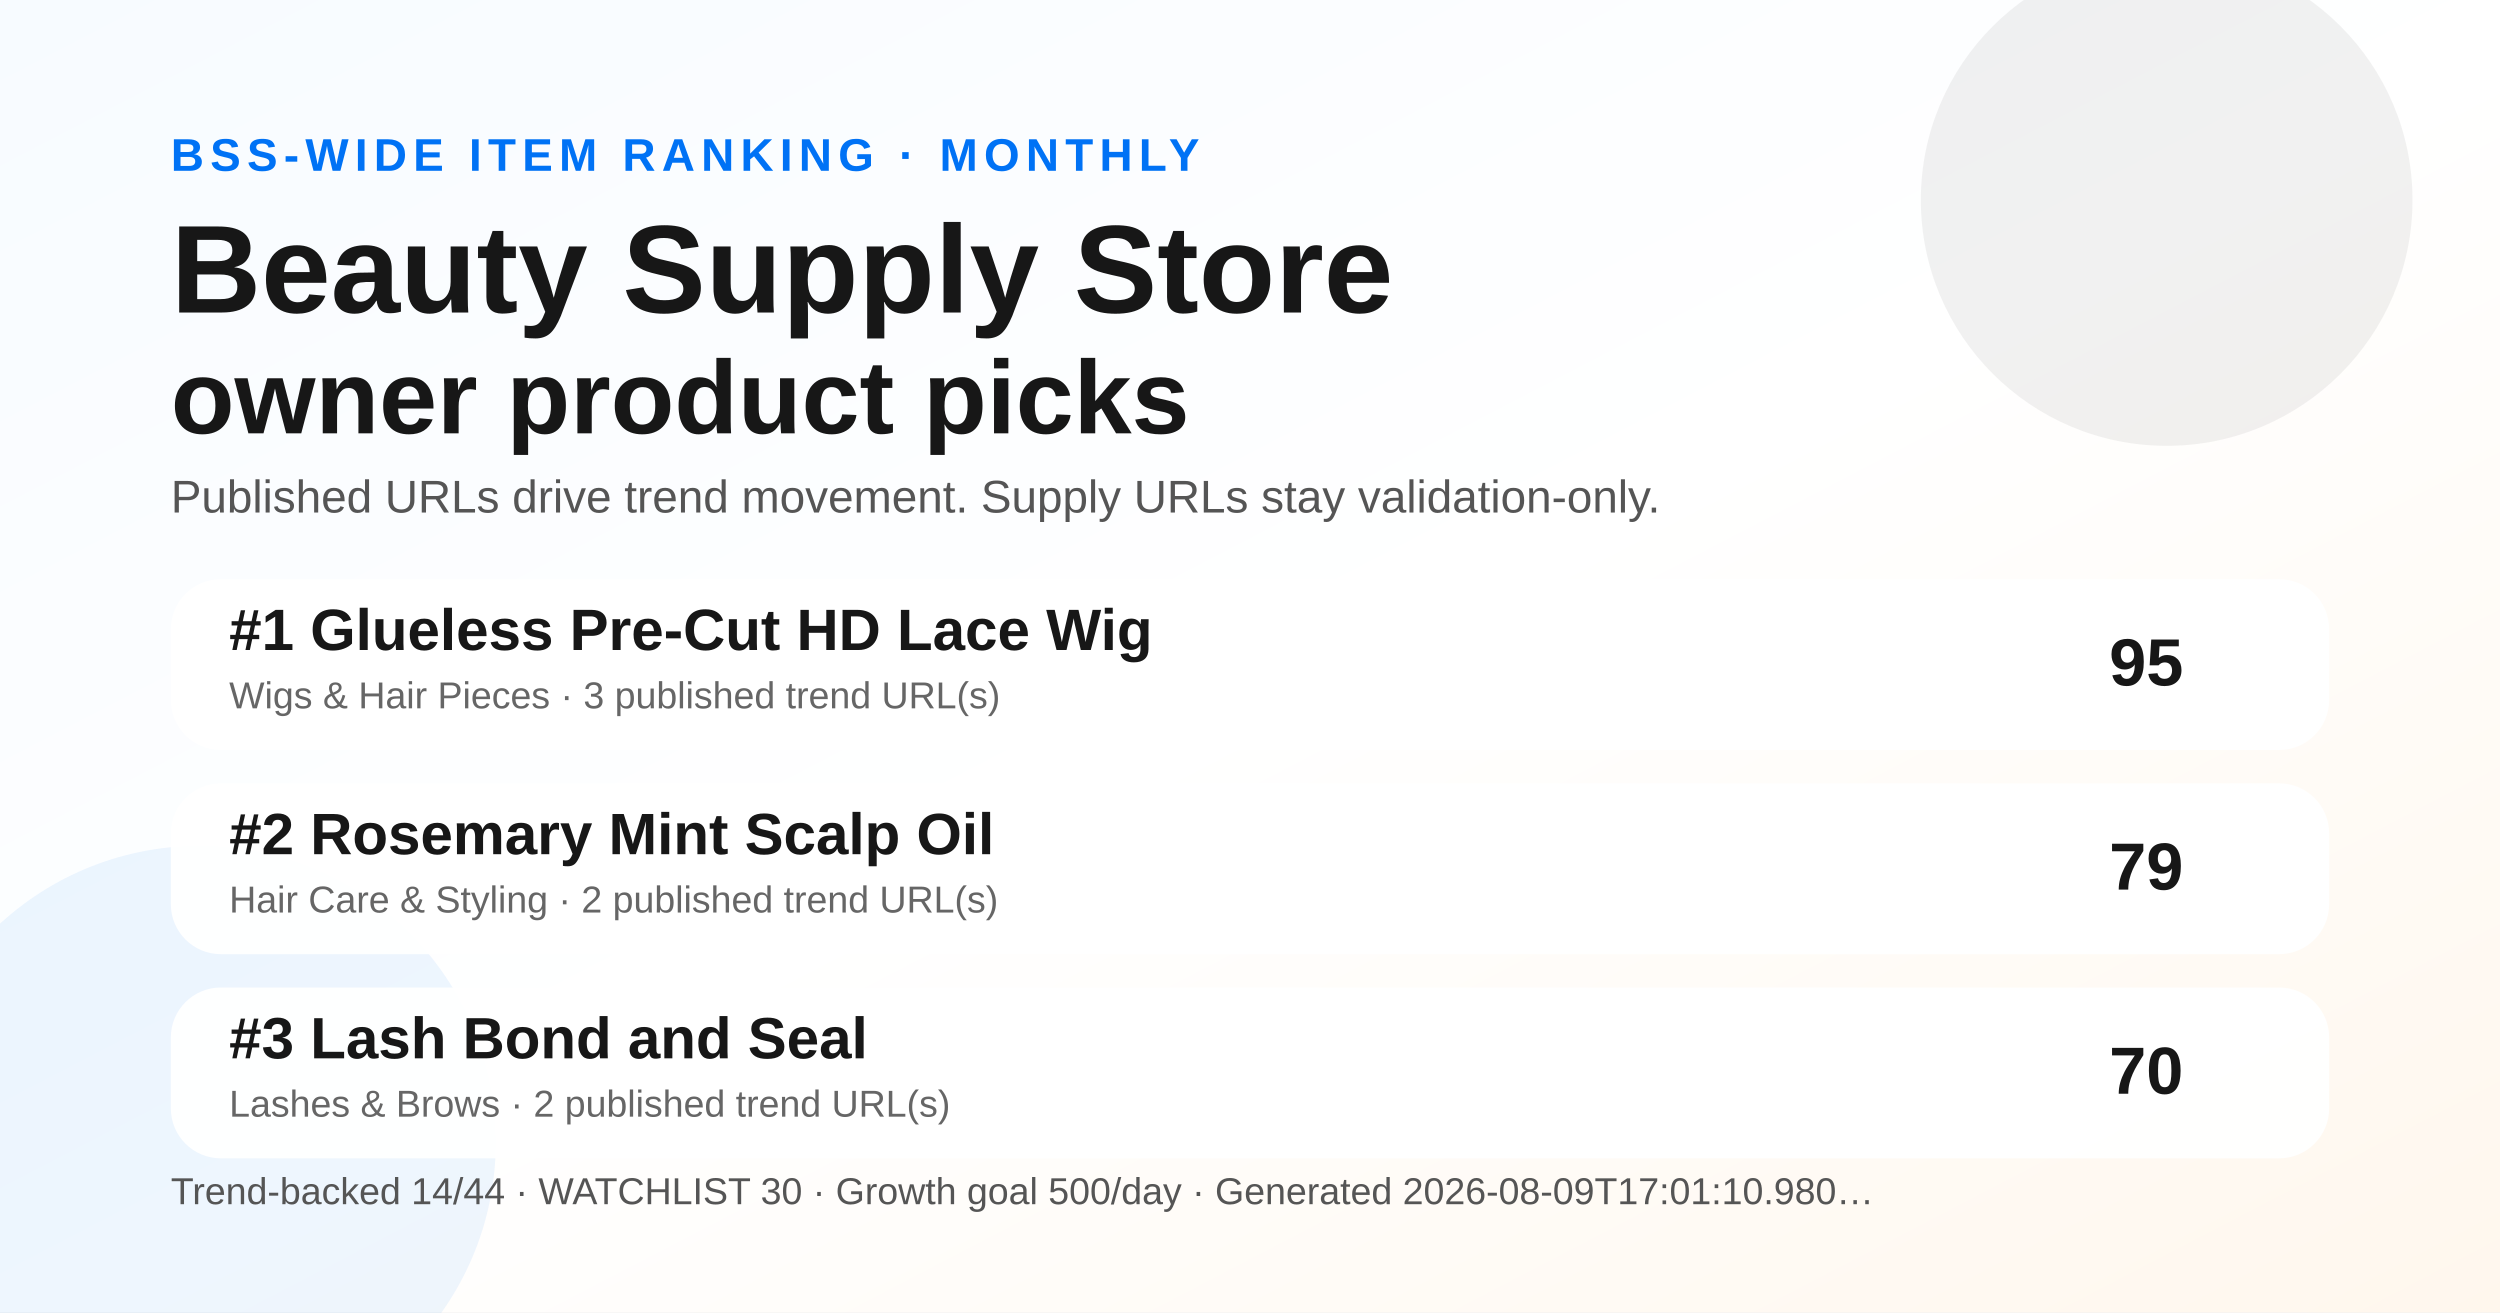
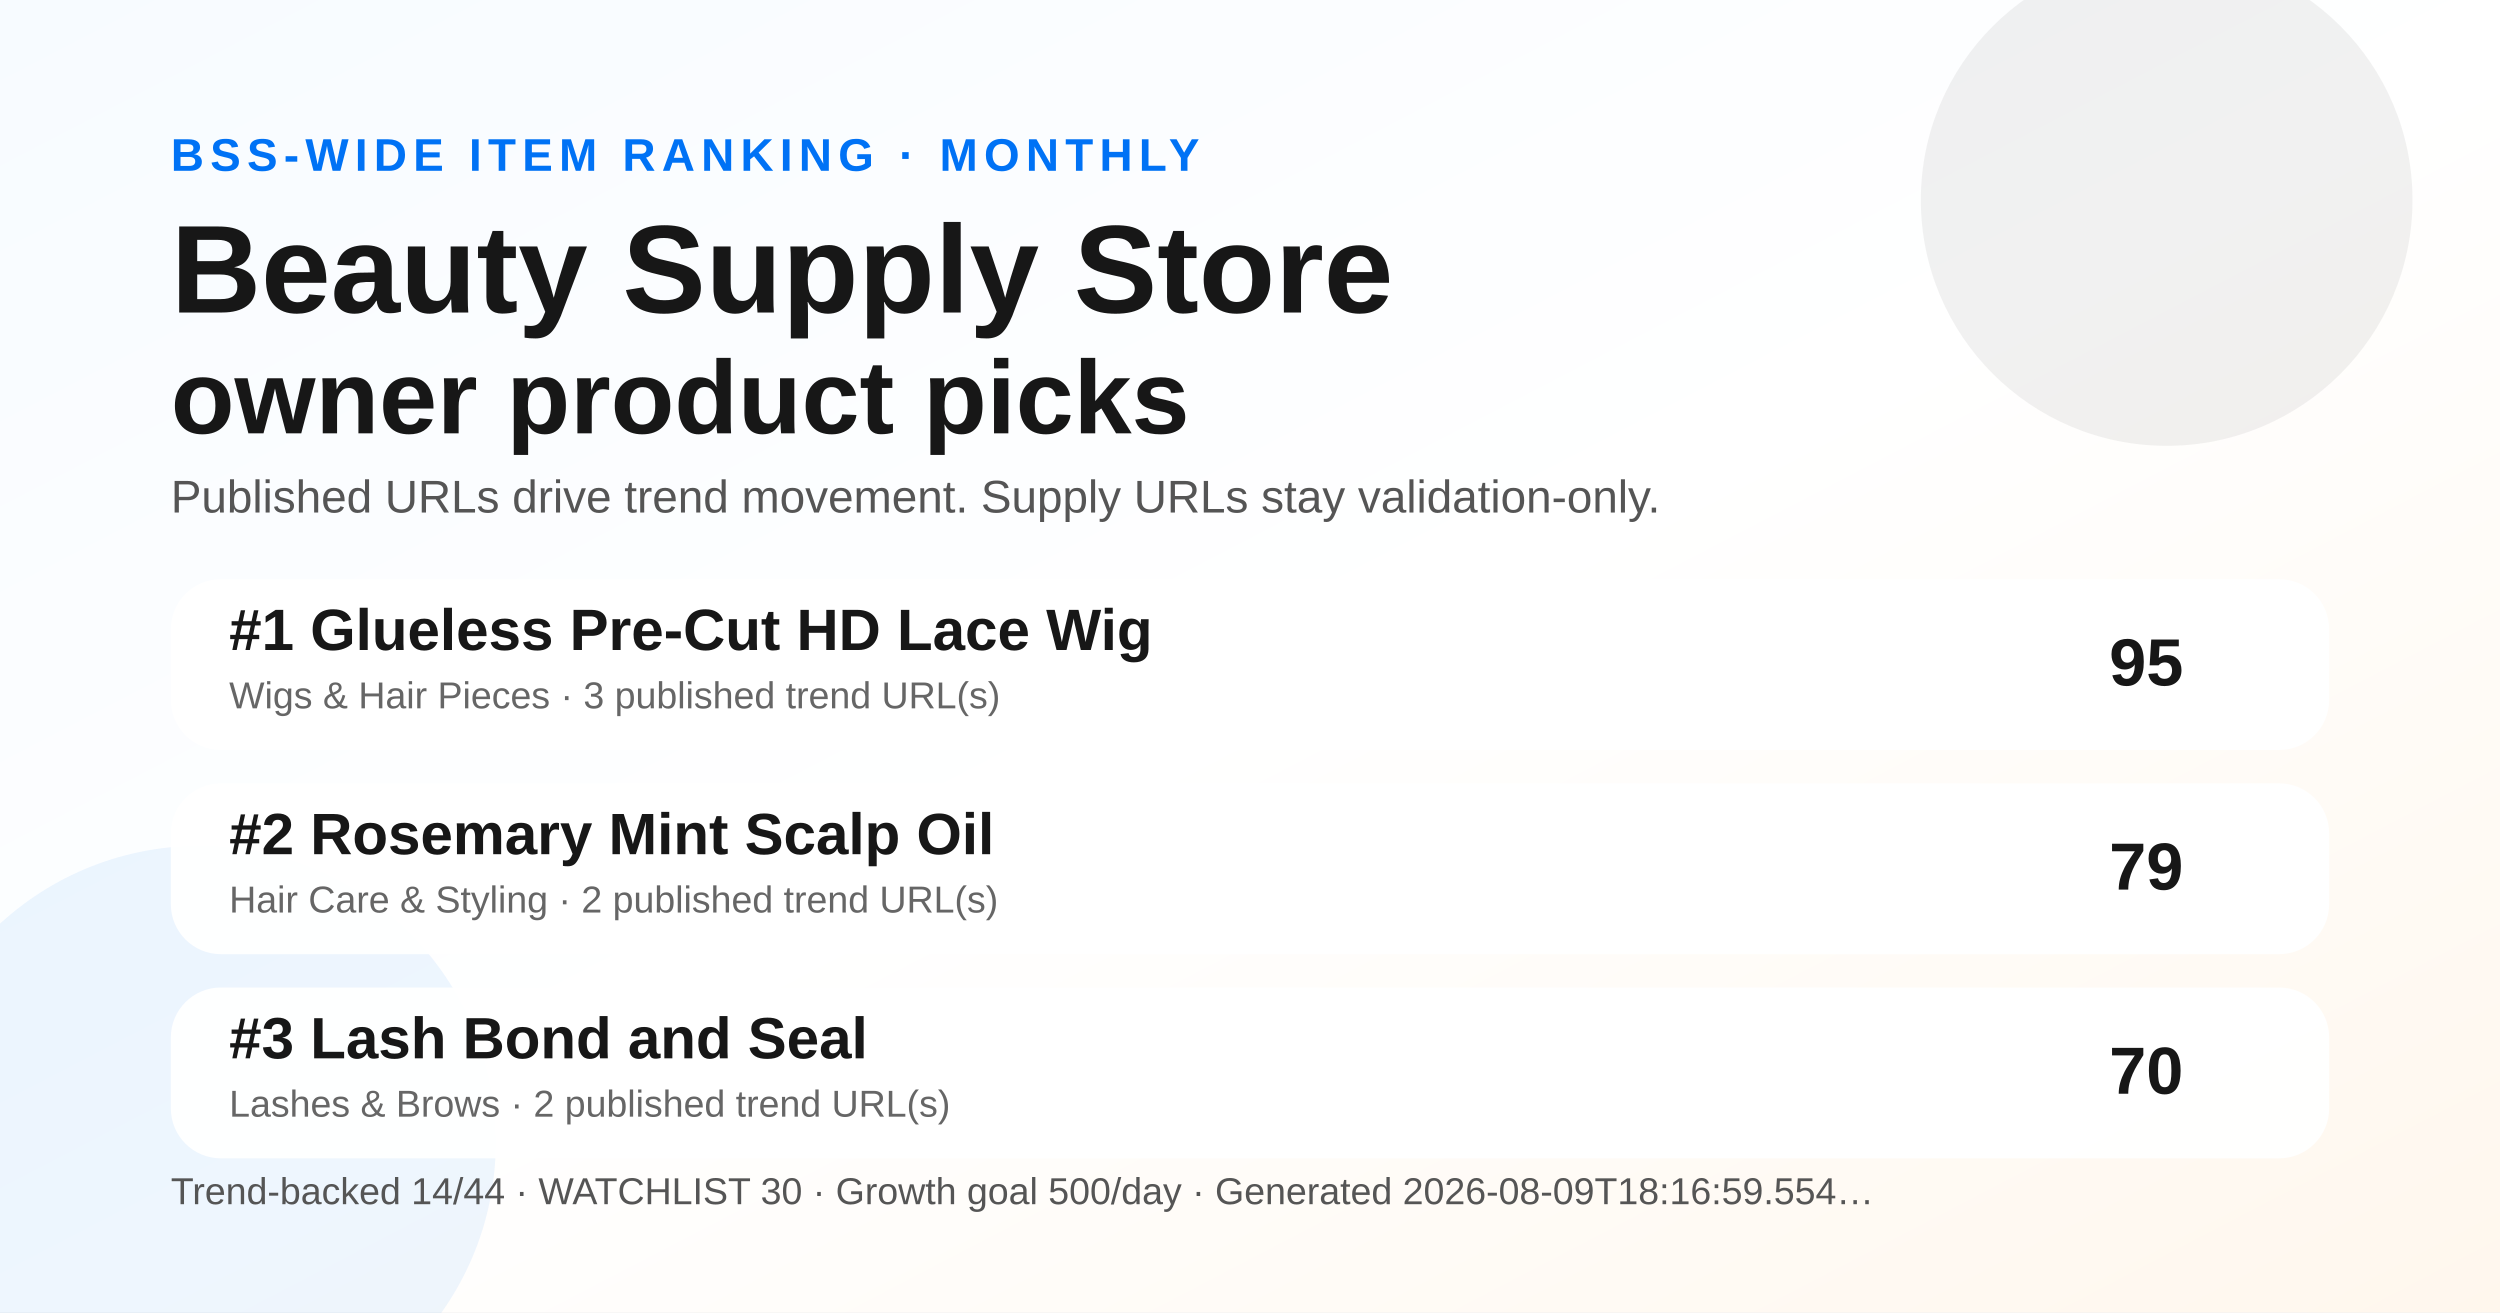
<svg xmlns="http://www.w3.org/2000/svg" width="1200" height="630" viewBox="0 0 1200 630" role="img" aria-label="Monthly BSS Trend Ranking social preview">
  <defs>
    <linearGradient id="bg" x1="0" y1="0" x2="1" y2="1">
      <stop offset="0" stop-color="#f7fbff" />
      <stop offset="0.52" stop-color="#ffffff" />
      <stop offset="1" stop-color="#fff7ed" />
    </linearGradient>
  </defs>
  <rect width="1200" height="630" fill="url(#bg)" />
  <circle cx="1040" cy="96" r="118" fill="#171717" opacity="0.06" />
  <circle cx="96" cy="548" r="142" fill="#0072f5" opacity="0.07" />
  <text x="82" y="82" font-family="Arial, Helvetica, sans-serif" font-size="22" font-weight="700" fill="#0072f5" letter-spacing="3">BSS-WIDE ITEM RANKING · MONTHLY</text>
  <text x="82" y="150" font-family="Arial, Helvetica, sans-serif" font-size="60" font-weight="800" fill="#171717">Beauty Supply Store</text>
  <text x="82" y="208" font-family="Arial, Helvetica, sans-serif" font-size="50" font-weight="800" fill="#171717">owner product picks</text>
  <text x="82" y="246" font-family="Arial, Helvetica, sans-serif" font-size="22" fill="#555555">Published URLs drive trend movement. Supply URLs stay validation-only.</text>
  <g transform="translate(82 278)">
    <rect width="1036" height="82" rx="24" fill="#ffffff" opacity="0.96" />
    <text x="28" y="34" font-family="Arial, Helvetica, sans-serif" font-size="28" font-weight="700" fill="#171717">#1 Glueless Pre-Cut HD Lace Wig</text>
    <text x="28" y="62" font-family="Arial, Helvetica, sans-serif" font-size="18" fill="#666666">Wigs &amp; Hair Pieces · 3 published trend URL(s)</text>
    <text x="966" y="51" text-anchor="end" font-family="Arial, Helvetica, sans-serif" font-size="32" font-weight="700" fill="#171717">95</text>
  </g>
  <g transform="translate(82 376)">
    <rect width="1036" height="82" rx="24" fill="#ffffff" opacity="0.96" />
    <text x="28" y="34" font-family="Arial, Helvetica, sans-serif" font-size="28" font-weight="700" fill="#171717">#2 Rosemary Mint Scalp Oil</text>
    <text x="28" y="62" font-family="Arial, Helvetica, sans-serif" font-size="18" fill="#666666">Hair Care &amp; Styling · 2 published trend URL(s)</text>
    <text x="966" y="51" text-anchor="end" font-family="Arial, Helvetica, sans-serif" font-size="32" font-weight="700" fill="#171717">79</text>
  </g>
  <g transform="translate(82 474)">
    <rect width="1036" height="82" rx="24" fill="#ffffff" opacity="0.96" />
    <text x="28" y="34" font-family="Arial, Helvetica, sans-serif" font-size="28" font-weight="700" fill="#171717">#3 Lash Bond and Seal</text>
    <text x="28" y="62" font-family="Arial, Helvetica, sans-serif" font-size="18" fill="#666666">Lashes &amp; Brows · 2 published trend URL(s)</text>
    <text x="966" y="51" text-anchor="end" font-family="Arial, Helvetica, sans-serif" font-size="32" font-weight="700" fill="#171717">70</text>
  </g>
  <g transform="translate(82 578)">
-     <text font-family="Arial, Helvetica, sans-serif" font-size="18" fill="#555555">Trend-backed 14/44 · WATCHLIST 30 · Growth goal 500/day · Generated 2026-08-09T17:01:10.980…</text>
+     <text font-family="Arial, Helvetica, sans-serif" font-size="18" fill="#555555">Trend-backed 14/44 · WATCHLIST 30 · Growth goal 500/day · Generated 2026-08-09T18:16:59.554…</text>
  </g>
</svg>
